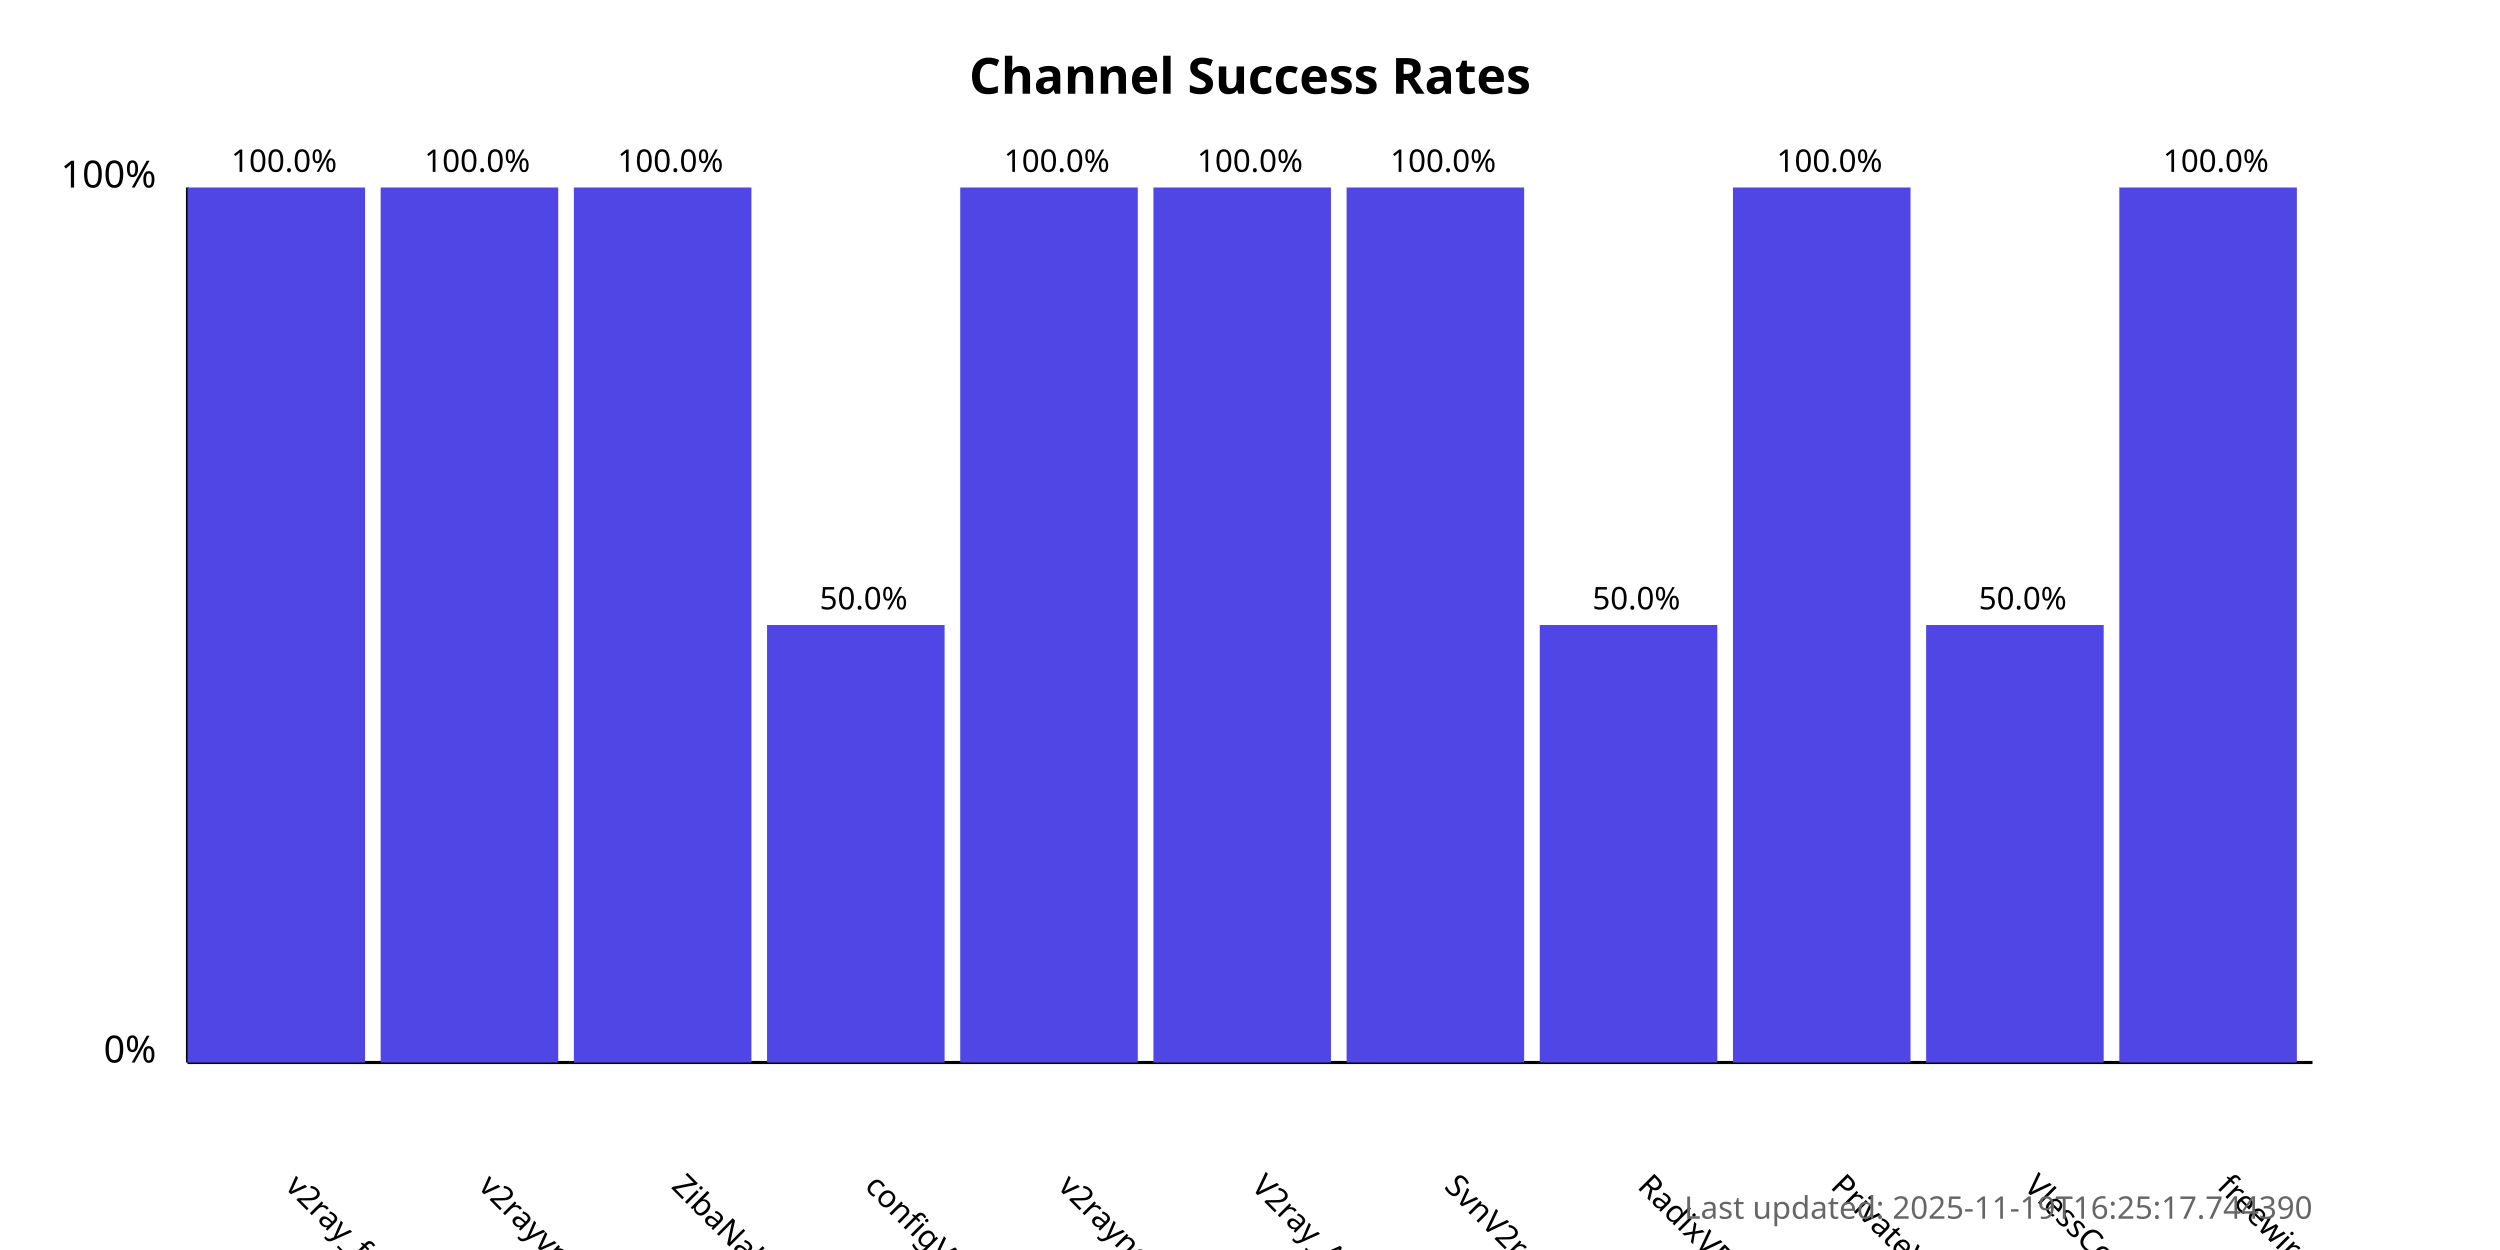
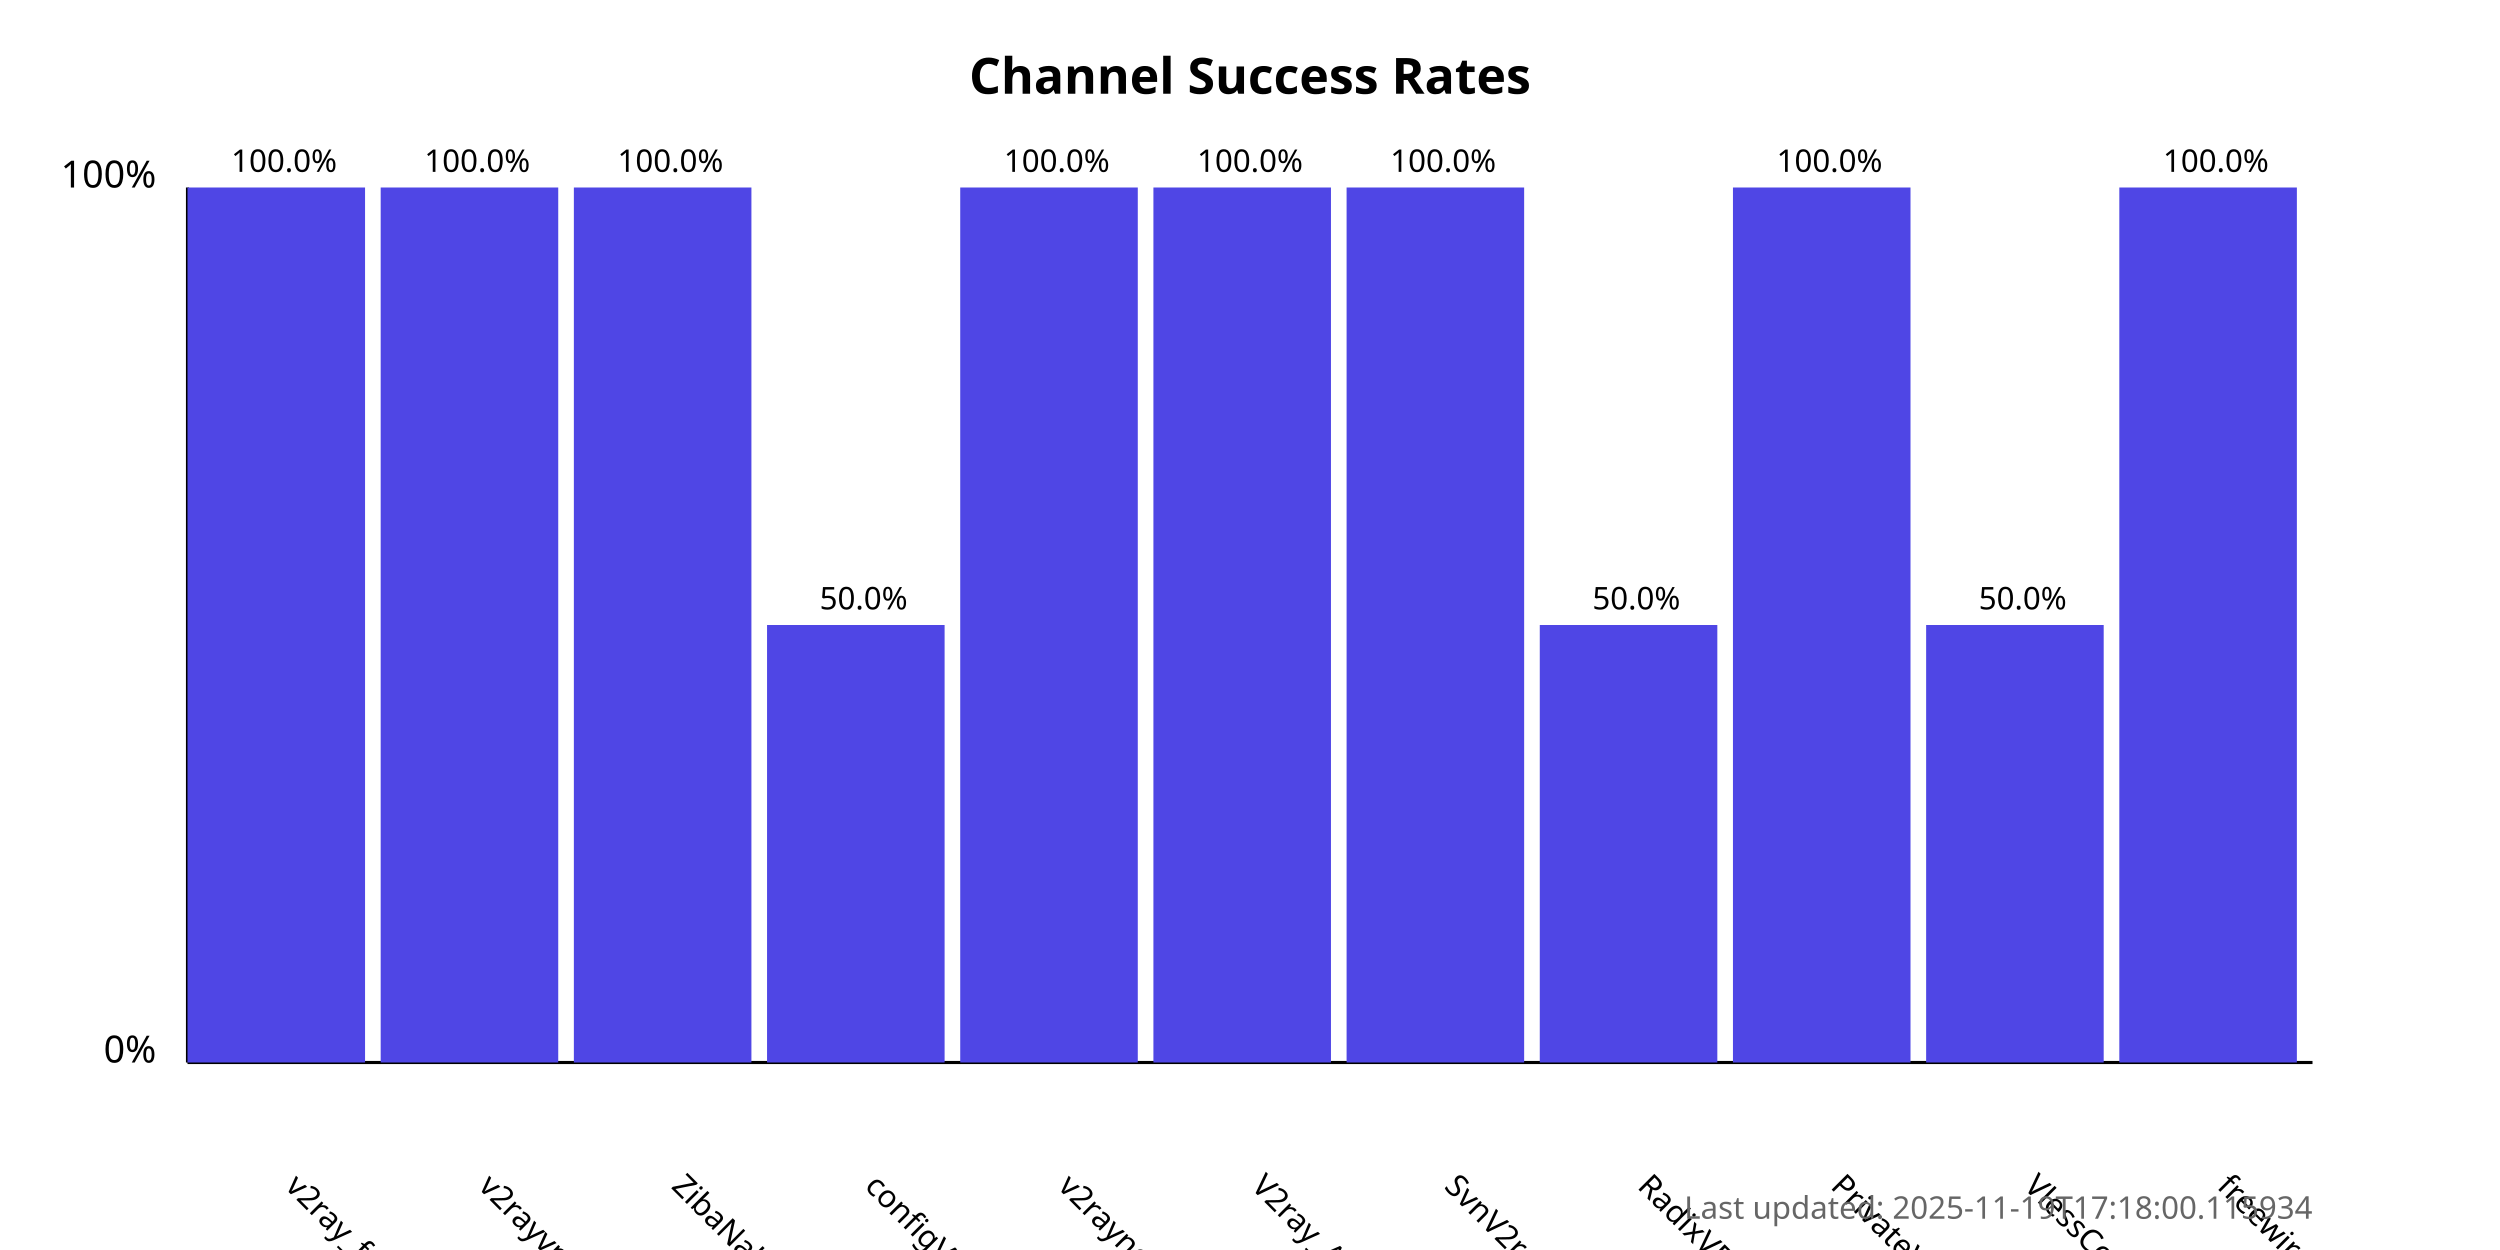
<svg xmlns="http://www.w3.org/2000/svg" width="800" height="400">
  <style>
            .chart-title { font: bold 16px sans-serif; }
            .axis-label { font: 12px sans-serif; }
            .tick-label { font: 10px sans-serif; }
            .bar { fill: #4f46e5; }
            .bar:hover { fill: #6366f1; }
            .timestamp { font: 10px sans-serif; fill: #666; }
        </style>
  <text x="400.0" y="30" text-anchor="middle" class="chart-title">
            Channel Success Rates
        </text>
  <line x1="60" y1="340" x2="60" y2="60" stroke="black" stroke-width="1" />
  <line x1="60" y1="340" x2="740" y2="340" stroke="black" stroke-width="1" />
  <text x="50" y="340" text-anchor="end" class="axis-label">0%</text>
  <text x="50" y="60" text-anchor="end" class="axis-label">100%</text>
  <g>
    <rect x="60" y="60.0" width="56.818" height="280.0" class="bar" />
    <text x="90.909" y="380" transform="rotate(45, 90.90909, 380)" text-anchor="start" class="tick-label">
                v2ray_free_conf
            </text>
    <text x="90.909" y="55.0" text-anchor="middle" class="tick-label">
                100.0%
            </text>
  </g>
  <g>
    <rect x="121.818" y="60.0" width="56.818" height="280.0" class="bar" />
    <text x="152.727" y="380" transform="rotate(45, 152.7273, 380)" text-anchor="start" class="tick-label">
                v2rayvpno
            </text>
    <text x="152.727" y="55.0" text-anchor="middle" class="tick-label">
                100.0%
            </text>
  </g>
  <g>
    <rect x="183.636" y="60.0" width="56.818" height="280.0" class="bar" />
    <text x="214.545" y="380" transform="rotate(45, 214.5455, 380)" text-anchor="start" class="tick-label">
                ZibaNabz
            </text>
    <text x="214.545" y="55.0" text-anchor="middle" class="tick-label">
                100.0%
            </text>
  </g>
  <g>
    <rect x="245.455" y="200.0" width="56.818" height="140.0" class="bar" />
    <text x="276.364" y="380" transform="rotate(45, 276.3636, 380)" text-anchor="start" class="tick-label">
                configV2rayForFree
            </text>
    <text x="276.364" y="195.0" text-anchor="middle" class="tick-label">
                50.0%
            </text>
  </g>
  <g>
    <rect x="307.273" y="60.0" width="56.818" height="280.0" class="bar" />
    <text x="338.182" y="380" transform="rotate(45, 338.1818, 380)" text-anchor="start" class="tick-label">
                v2rayngvpn
            </text>
    <text x="338.182" y="55.0" text-anchor="middle" class="tick-label">
                100.0%
            </text>
  </g>
  <g>
    <rect x="369.091" y="60.0" width="56.818" height="280.0" class="bar" />
    <text x="400.0" y="380" transform="rotate(45, 400.0, 380)" text-anchor="start" class="tick-label">
                V2ray_Alpha
            </text>
    <text x="400.0" y="55.0" text-anchor="middle" class="tick-label">
                100.0%
            </text>
  </g>
  <g>
    <rect x="430.909" y="60.0" width="56.818" height="280.0" class="bar" />
    <text x="461.818" y="380" transform="rotate(45, 461.8182, 380)" text-anchor="start" class="tick-label">
                SvnV2ray
            </text>
    <text x="461.818" y="55.0" text-anchor="middle" class="tick-label">
                100.0%
            </text>
  </g>
  <g>
    <rect x="492.727" y="200.0" width="56.818" height="140.0" class="bar" />
    <text x="523.636" y="380" transform="rotate(45, 523.6364, 380)" text-anchor="start" class="tick-label">
                RadixVPN
            </text>
    <text x="523.636" y="195.0" text-anchor="middle" class="tick-label">
                50.0%
            </text>
  </g>
  <g>
    <rect x="554.545" y="60.0" width="56.818" height="280.0" class="bar" />
    <text x="585.455" y="380" transform="rotate(45, 585.4545, 380)" text-anchor="start" class="tick-label">
                PrivateVPNs
            </text>
    <text x="585.455" y="55.0" text-anchor="middle" class="tick-label">
                100.0%
            </text>
  </g>
  <g>
    <rect x="616.364" y="200.0" width="56.818" height="140.0" class="bar" />
    <text x="647.273" y="380" transform="rotate(45, 647.2727, 380)" text-anchor="start" class="tick-label">
                VlessConfig
            </text>
    <text x="647.273" y="195.0" text-anchor="middle" class="tick-label">
                50.0%
            </text>
  </g>
  <g>
    <rect x="678.182" y="60.0" width="56.818" height="280.0" class="bar" />
    <text x="709.091" y="380" transform="rotate(45, 709.0909, 380)" text-anchor="start" class="tick-label">
                freewireguard
            </text>
    <text x="709.091" y="55.0" text-anchor="middle" class="tick-label">
                100.0%
            </text>
  </g>
  <text x="740" y="390" text-anchor="end" class="timestamp">
-             Last updated: 2025-11-19T16:25:17.744390
+             Last updated: 2025-11-19T17:18:00.115934
        </text>
</svg>
